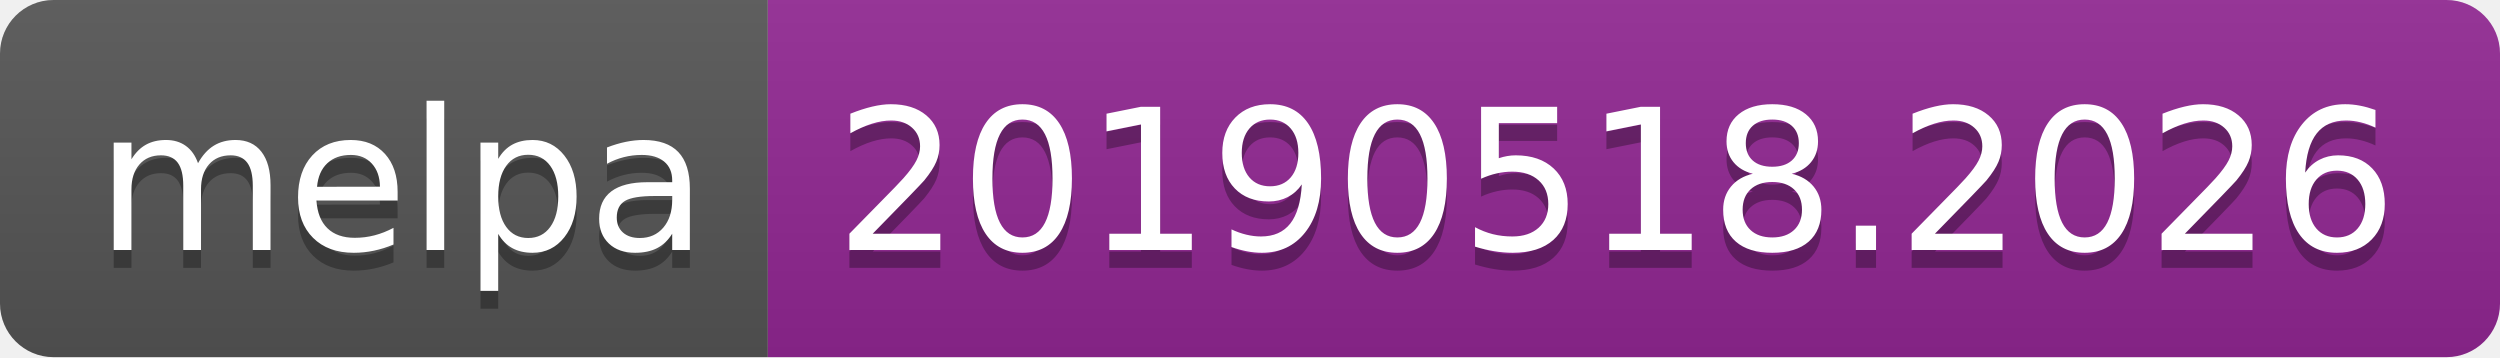
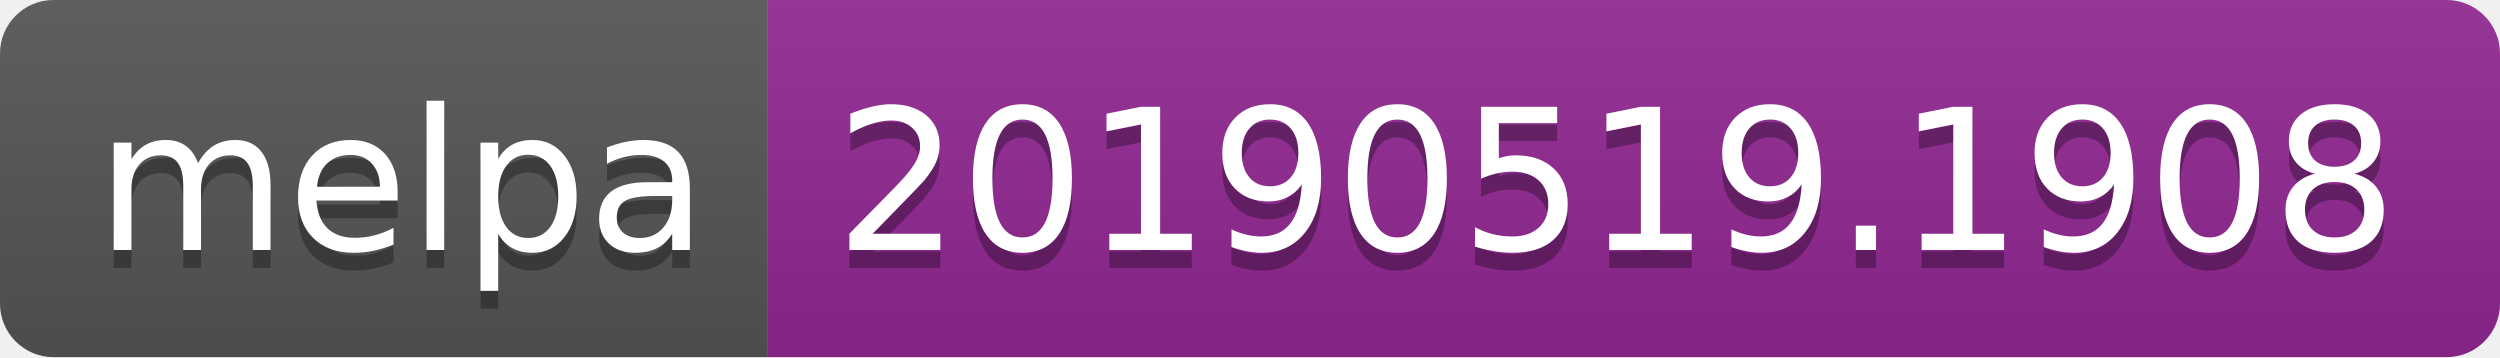
<svg xmlns="http://www.w3.org/2000/svg" width="140" height="20">
  <linearGradient id="b" x2="0" y2="100%">
    <stop offset="0" stop-color="#bbb" stop-opacity=".1" />
    <stop offset="1" stop-opacity=".1" />
  </linearGradient>
  <clipPath id="a">
    <rect width="140" height="20" rx="3" fill="#fff" />
  </clipPath>
  <g clip-path="url(#a)">
    <path fill="#555" d="M0 0h43v20H0z" />
    <path fill="#922793" d="M43 0h97v20H43z" />
    <path fill="url(#b)" d="M0 0h140v20H0z" />
  </g>
  <g fill="#fff" text-anchor="middle" font-family="DejaVu Sans,Verdana,Geneva,sans-serif" font-size="110">
    <text x="225" y="150" fill="#010101" fill-opacity=".3" transform="scale(.1)" textLength="330">melpa</text>
    <text x="225" y="140" transform="scale(.1)" textLength="330">melpa</text>
-     <text x="905" y="150" fill="#010101" fill-opacity=".3" transform="scale(.1)" textLength="870">20190518.2026</text>
-     <text x="905" y="140" transform="scale(.1)" textLength="870">20190518.2026</text>
+     <text x="905" y="150" fill="#010101" fill-opacity=".3" transform="scale(.1)" textLength="870">20190519.1908</text>
+     <text x="905" y="140" transform="scale(.1)" textLength="870">20190519.1908</text>
  </g>
</svg>
